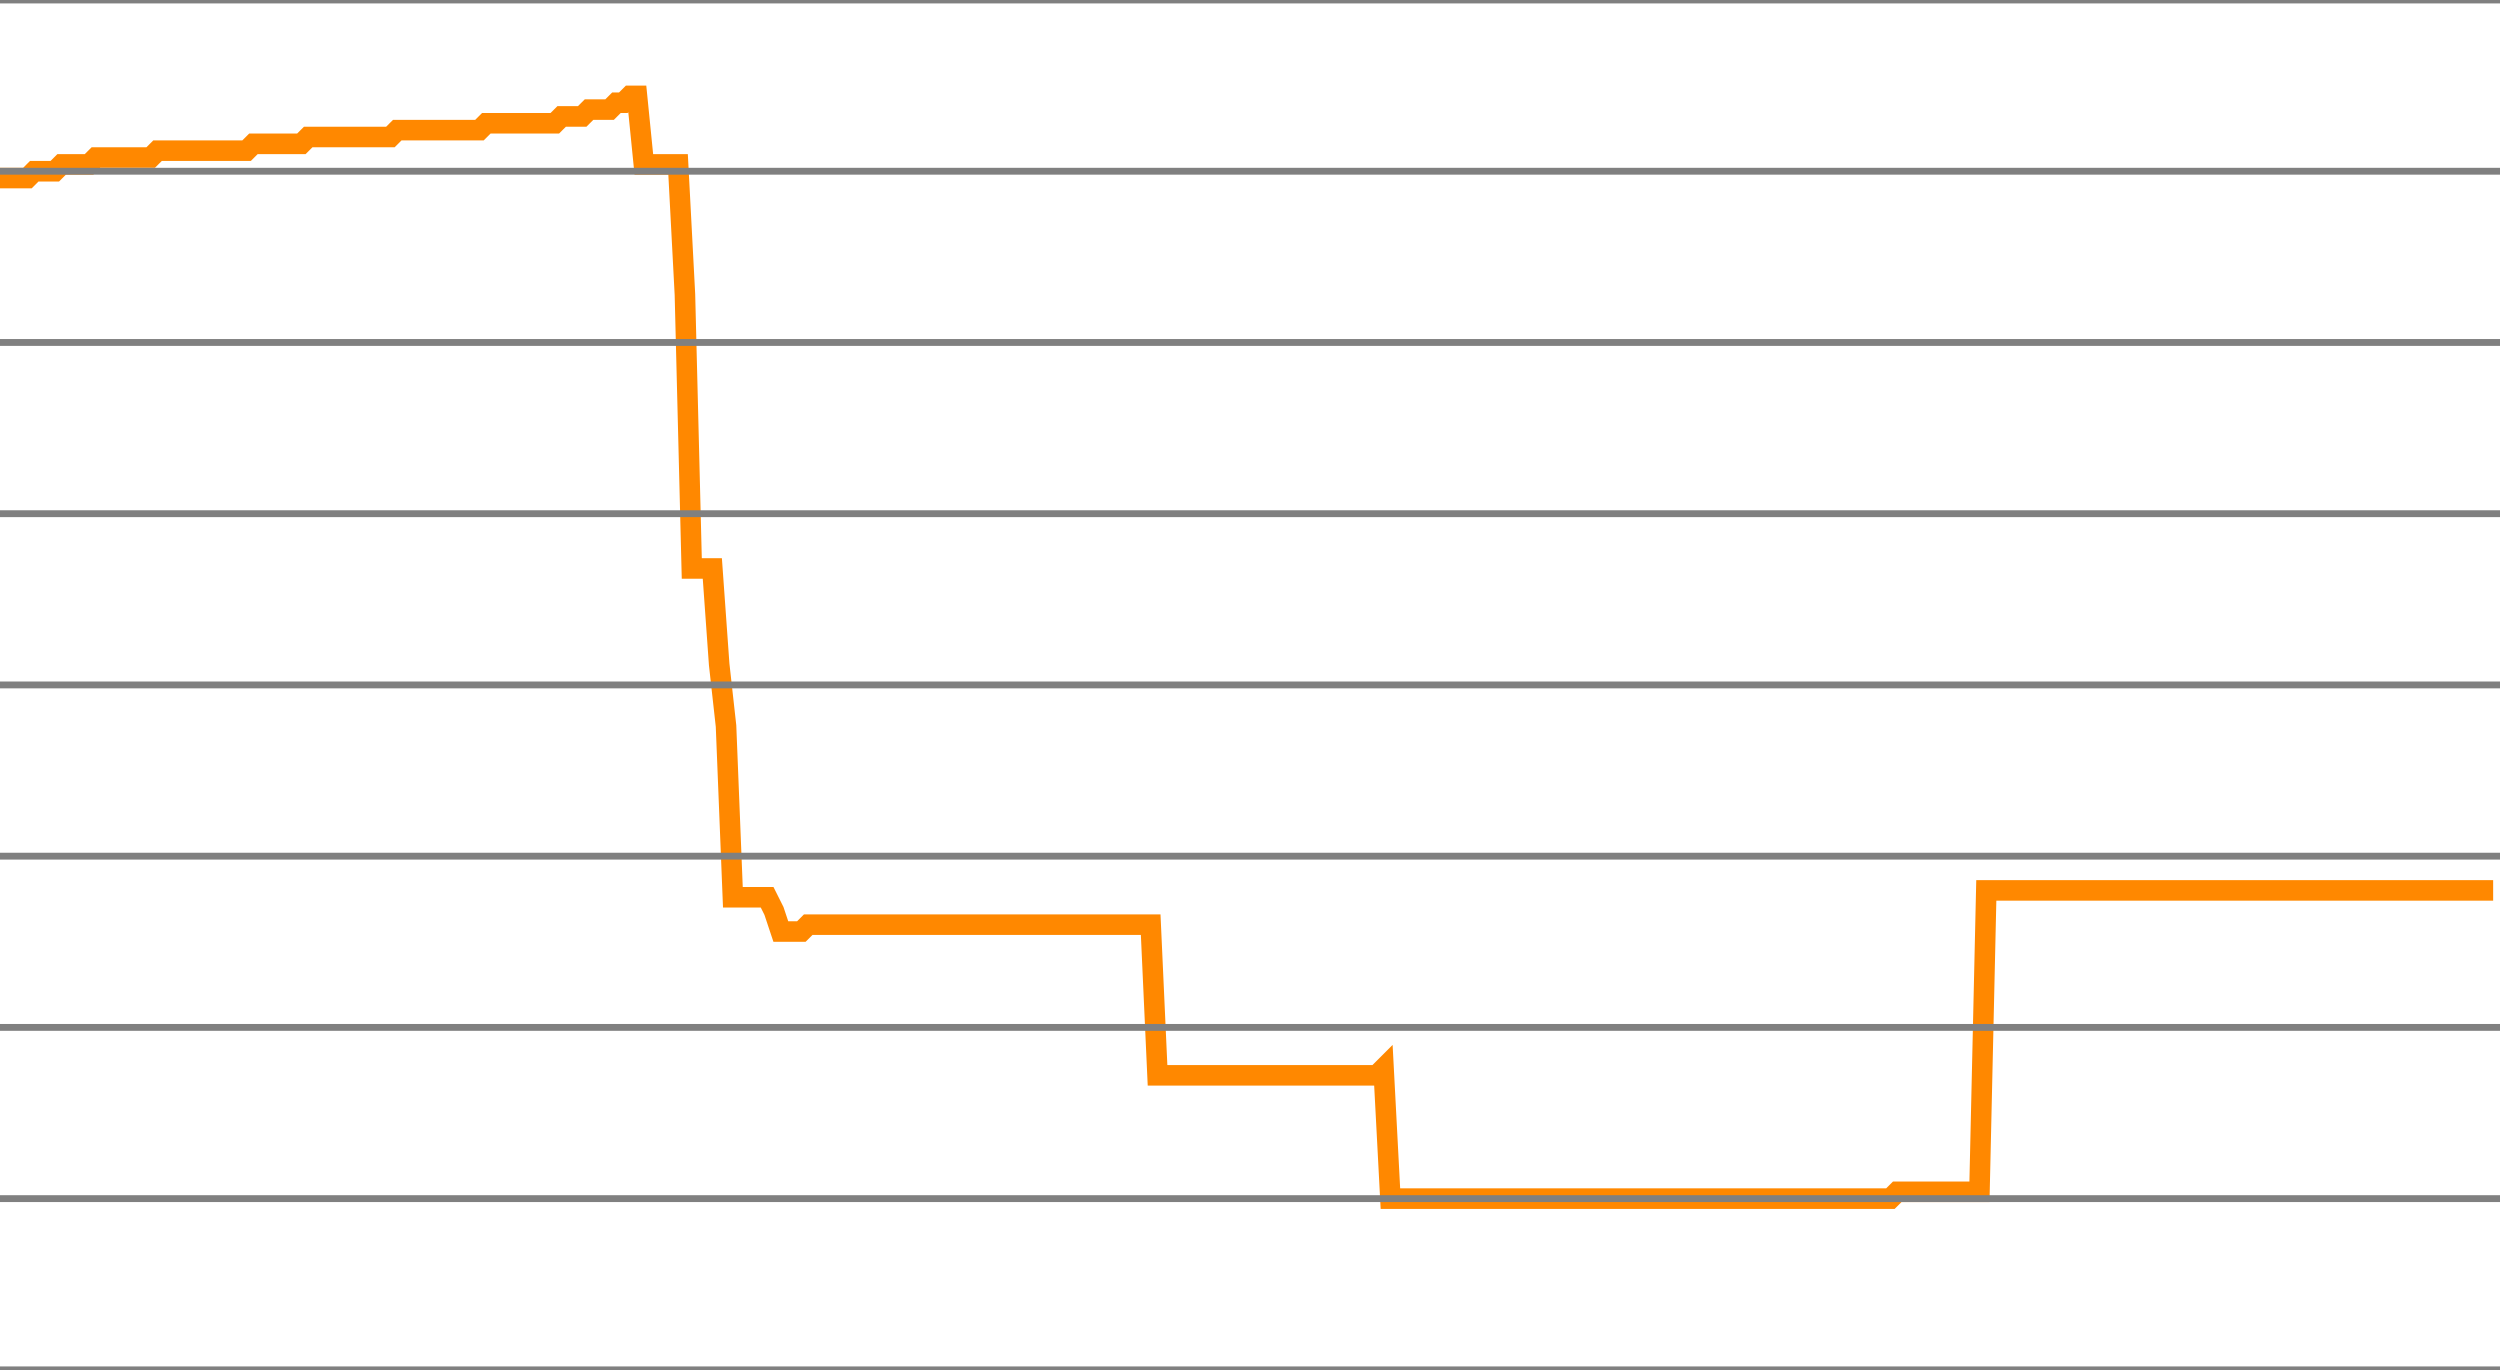
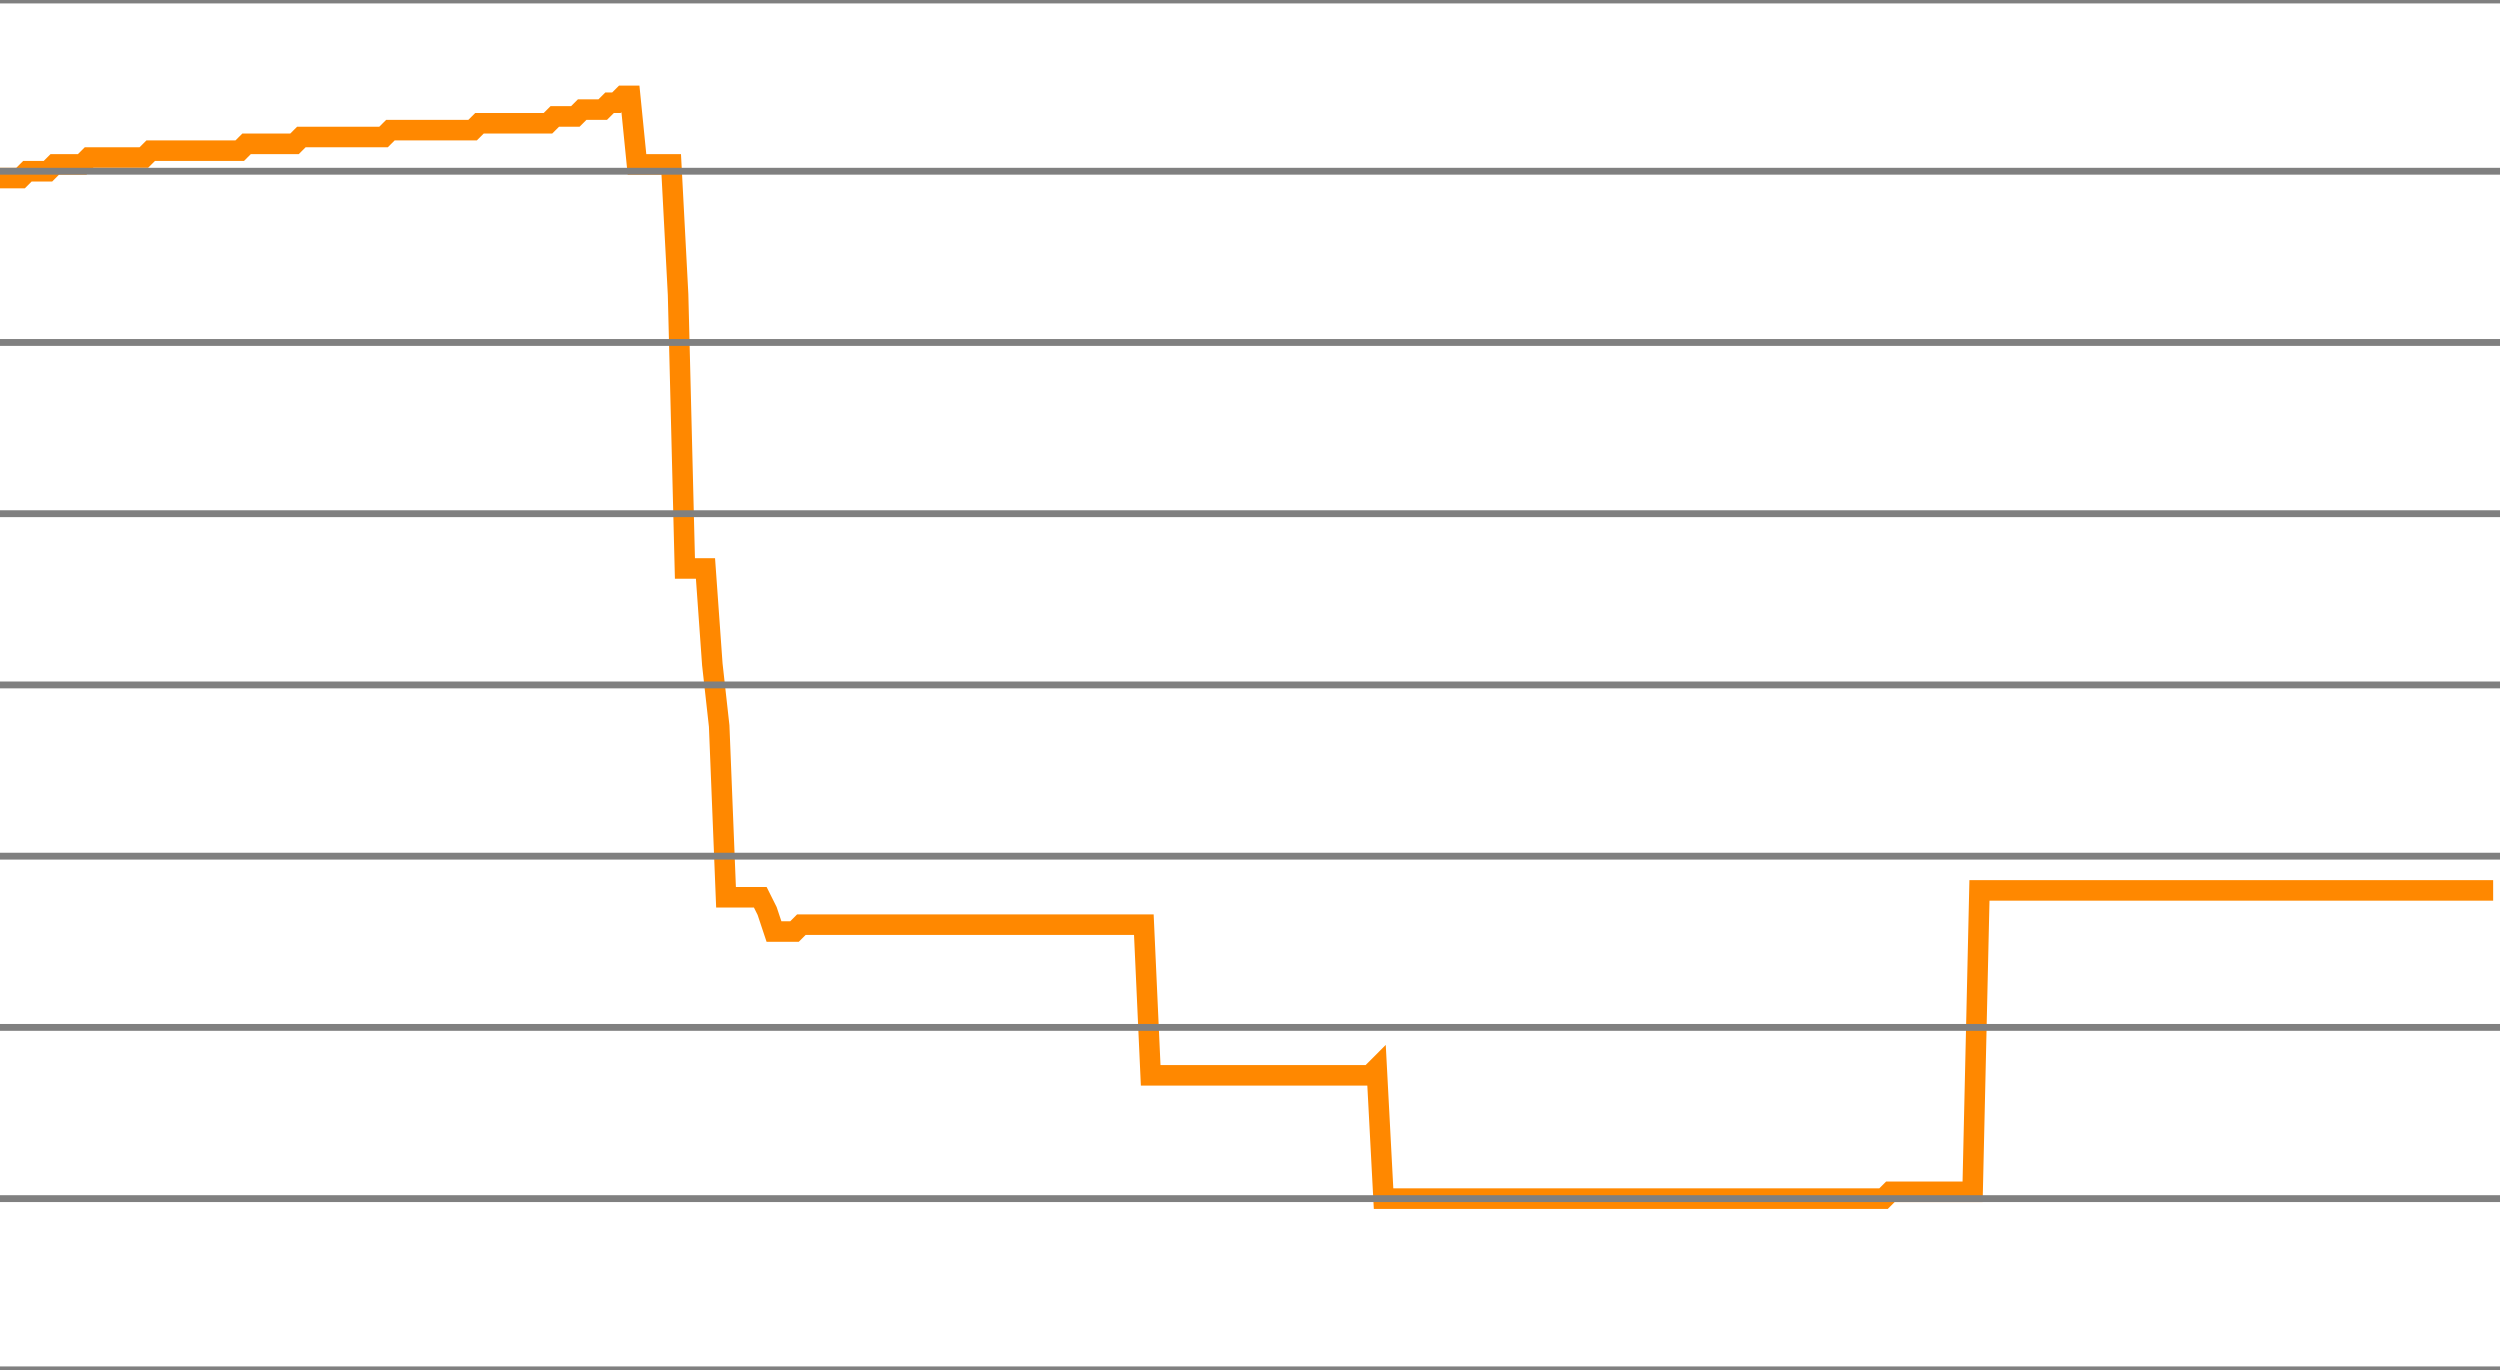
<svg xmlns="http://www.w3.org/2000/svg" version="1.1" style="background-color: #e6e6e6; width: 365px;" viewBox="0 -675 365 200" preserveAspectRatio="none">
-   <polyline fill="none" stroke="#ff8800" stroke-width="3" points="0,-649 1,-649 2,-649 3,-649 4,-649 5,-650 6,-650 7,-650 8,-650 9,-651 10,-651 11,-651 12,-651 13,-651 14,-652 15,-652 16,-652 17,-652 18,-652 19,-652 20,-652 21,-652 22,-652 23,-653 24,-653 25,-653 26,-653 27,-653 28,-653 29,-653 30,-653 31,-653 32,-653 33,-653 34,-653 35,-653 36,-653 37,-654 38,-654 39,-654 40,-654 41,-654 42,-654 43,-654 44,-654 45,-655 46,-655 47,-655 48,-655 49,-655 50,-655 51,-655 52,-655 53,-655 54,-655 55,-655 56,-655 57,-655 58,-656 59,-656 60,-656 61,-656 62,-656 63,-656 64,-656 65,-656 66,-656 67,-656 68,-656 69,-656 70,-656 71,-657 72,-657 73,-657 74,-657 75,-657 76,-657 77,-657 78,-657 79,-657 80,-657 81,-657 82,-658 83,-658 84,-658 85,-658 86,-659 87,-659 88,-659 89,-659 90,-660 91,-660 92,-661 93,-661 94,-651 95,-651 96,-651 97,-651 98,-651 99,-651 100,-632 101,-592 102,-592 103,-592 104,-592 105,-578 106,-569 107,-544 108,-544 109,-544 110,-544 111,-544 112,-544 113,-542 114,-539 115,-539 116,-539 117,-539 118,-540 119,-540 120,-540 121,-540 122,-540 123,-540 124,-540 125,-540 126,-540 127,-540 128,-540 129,-540 130,-540 131,-540 132,-540 133,-540 134,-540 135,-540 136,-540 137,-540 138,-540 139,-540 140,-540 141,-540 142,-540 143,-540 144,-540 145,-540 146,-540 147,-540 148,-540 149,-540 150,-540 151,-540 152,-540 153,-540 154,-540 155,-540 156,-540 157,-540 158,-540 159,-540 160,-540 161,-540 162,-540 163,-540 164,-540 165,-540 166,-540 167,-540 168,-540 169,-518 170,-518 171,-518 172,-518 173,-518 174,-518 175,-518 176,-518 177,-518 178,-518 179,-518 180,-518 181,-518 182,-518 183,-518 184,-518 185,-518 186,-518 187,-518 188,-518 189,-518 190,-518 191,-518 192,-518 193,-518 194,-518 195,-518 196,-518 197,-518 198,-518 199,-518 200,-518 201,-518 202,-519 203,-500 204,-500 205,-500 206,-500 207,-500 208,-500 209,-500 210,-500 211,-500 212,-500 213,-500 214,-500 215,-500 216,-500 217,-500 218,-500 219,-500 220,-500 221,-500 222,-500 223,-500 224,-500 225,-500 226,-500 227,-500 228,-500 229,-500 230,-500 231,-500 232,-500 233,-500 234,-500 235,-500 236,-500 237,-500 238,-500 239,-500 240,-500 241,-500 242,-500 243,-500 244,-500 245,-500 246,-500 247,-500 248,-500 249,-500 250,-500 251,-500 252,-500 253,-500 254,-500 255,-500 256,-500 257,-500 258,-500 259,-500 260,-500 261,-500 262,-500 263,-500 264,-500 265,-500 266,-500 267,-500 268,-500 269,-500 270,-500 271,-500 272,-500 273,-500 274,-500 275,-500 276,-500 277,-501 278,-501 279,-501 280,-501 281,-501 282,-501 283,-501 284,-501 285,-501 286,-501 287,-501 288,-501 289,-501 290,-545 291,-545 292,-545 293,-545 294,-545 295,-545 296,-545 297,-545 298,-545 299,-545 300,-545 301,-545 302,-545 303,-545 304,-545 305,-545 306,-545 307,-545 308,-545 309,-545 310,-545 311,-545 312,-545 313,-545 314,-545 315,-545 316,-545 317,-545 318,-545 319,-545 320,-545 321,-545 322,-545 323,-545 324,-545 325,-545 326,-545 327,-545 328,-545 329,-545 330,-545 331,-545 332,-545 333,-545 334,-545 335,-545 336,-545 337,-545 338,-545 339,-545 340,-545 341,-545 342,-545 343,-545 344,-545 345,-545 346,-545 347,-545 348,-545 349,-545 350,-545 351,-545 352,-545 353,-545 354,-545 355,-545 356,-545 357,-545 358,-545 359,-545 360,-545 361,-545 362,-545 363,-545 364,-545" />
+   <polyline fill="none" stroke="#ff8800" stroke-width="3" points="0,-649 1,-649 2,-649 3,-649 4,-650 5,-650 6,-650 7,-650 8,-651 9,-651 10,-651 11,-651 12,-651 13,-652 14,-652 15,-652 16,-652 17,-652 18,-652 19,-652 20,-652 21,-652 22,-653 23,-653 24,-653 25,-653 26,-653 27,-653 28,-653 29,-653 30,-653 31,-653 32,-653 33,-653 34,-653 35,-653 36,-654 37,-654 38,-654 39,-654 40,-654 41,-654 42,-654 43,-654 44,-655 45,-655 46,-655 47,-655 48,-655 49,-655 50,-655 51,-655 52,-655 53,-655 54,-655 55,-655 56,-655 57,-656 58,-656 59,-656 60,-656 61,-656 62,-656 63,-656 64,-656 65,-656 66,-656 67,-656 68,-656 69,-656 70,-657 71,-657 72,-657 73,-657 74,-657 75,-657 76,-657 77,-657 78,-657 79,-657 80,-657 81,-658 82,-658 83,-658 84,-658 85,-659 86,-659 87,-659 88,-659 89,-660 90,-660 91,-661 92,-661 93,-651 94,-651 95,-651 96,-651 97,-651 98,-651 99,-632 100,-592 101,-592 102,-592 103,-592 104,-578 105,-569 106,-544 107,-544 108,-544 109,-544 110,-544 111,-544 112,-542 113,-539 114,-539 115,-539 116,-539 117,-540 118,-540 119,-540 120,-540 121,-540 122,-540 123,-540 124,-540 125,-540 126,-540 127,-540 128,-540 129,-540 130,-540 131,-540 132,-540 133,-540 134,-540 135,-540 136,-540 137,-540 138,-540 139,-540 140,-540 141,-540 142,-540 143,-540 144,-540 145,-540 146,-540 147,-540 148,-540 149,-540 150,-540 151,-540 152,-540 153,-540 154,-540 155,-540 156,-540 157,-540 158,-540 159,-540 160,-540 161,-540 162,-540 163,-540 164,-540 165,-540 166,-540 167,-540 168,-518 169,-518 170,-518 171,-518 172,-518 173,-518 174,-518 175,-518 176,-518 177,-518 178,-518 179,-518 180,-518 181,-518 182,-518 183,-518 184,-518 185,-518 186,-518 187,-518 188,-518 189,-518 190,-518 191,-518 192,-518 193,-518 194,-518 195,-518 196,-518 197,-518 198,-518 199,-518 200,-518 201,-519 202,-500 203,-500 204,-500 205,-500 206,-500 207,-500 208,-500 209,-500 210,-500 211,-500 212,-500 213,-500 214,-500 215,-500 216,-500 217,-500 218,-500 219,-500 220,-500 221,-500 222,-500 223,-500 224,-500 225,-500 226,-500 227,-500 228,-500 229,-500 230,-500 231,-500 232,-500 233,-500 234,-500 235,-500 236,-500 237,-500 238,-500 239,-500 240,-500 241,-500 242,-500 243,-500 244,-500 245,-500 246,-500 247,-500 248,-500 249,-500 250,-500 251,-500 252,-500 253,-500 254,-500 255,-500 256,-500 257,-500 258,-500 259,-500 260,-500 261,-500 262,-500 263,-500 264,-500 265,-500 266,-500 267,-500 268,-500 269,-500 270,-500 271,-500 272,-500 273,-500 274,-500 275,-500 276,-501 277,-501 278,-501 279,-501 280,-501 281,-501 282,-501 283,-501 284,-501 285,-501 286,-501 287,-501 288,-501 289,-545 290,-545 291,-545 292,-545 293,-545 294,-545 295,-545 296,-545 297,-545 298,-545 299,-545 300,-545 301,-545 302,-545 303,-545 304,-545 305,-545 306,-545 307,-545 308,-545 309,-545 310,-545 311,-545 312,-545 313,-545 314,-545 315,-545 316,-545 317,-545 318,-545 319,-545 320,-545 321,-545 322,-545 323,-545 324,-545 325,-545 326,-545 327,-545 328,-545 329,-545 330,-545 331,-545 332,-545 333,-545 334,-545 335,-545 336,-545 337,-545 338,-545 339,-545 340,-545 341,-545 342,-545 343,-545 344,-545 345,-545 346,-545 347,-545 348,-545 349,-545 350,-545 351,-545 352,-545 353,-545 354,-545 355,-545 356,-545 357,-545 358,-545 359,-545 360,-545 361,-545 362,-545 363,-545 364,-545" />
  <line x1="0" y1="0" x2="365" y2="0" style="stroke:grey;stroke-width:1" />
  <line x1="0" y1="-25" x2="365" y2="-25" style="stroke:grey;stroke-width:1" />
  <line x1="0" y1="-50" x2="365" y2="-50" style="stroke:grey;stroke-width:1" />
  <line x1="0" y1="-75" x2="365" y2="-75" style="stroke:grey;stroke-width:1" />
  <line x1="0" y1="-100" x2="365" y2="-100" style="stroke:grey;stroke-width:1" />
  <line x1="0" y1="-125" x2="365" y2="-125" style="stroke:grey;stroke-width:1" />
  <line x1="0" y1="-150" x2="365" y2="-150" style="stroke:grey;stroke-width:1" />
  <line x1="0" y1="-175" x2="365" y2="-175" style="stroke:grey;stroke-width:1" />
  <line x1="0" y1="-200" x2="365" y2="-200" style="stroke:grey;stroke-width:1" />
  <line x1="0" y1="-225" x2="365" y2="-225" style="stroke:grey;stroke-width:1" />
  <line x1="0" y1="-250" x2="365" y2="-250" style="stroke:grey;stroke-width:1" />
  <line x1="0" y1="-275" x2="365" y2="-275" style="stroke:grey;stroke-width:1" />
  <line x1="0" y1="-300" x2="365" y2="-300" style="stroke:grey;stroke-width:1" />
  <line x1="0" y1="-325" x2="365" y2="-325" style="stroke:grey;stroke-width:1" />
  <line x1="0" y1="-350" x2="365" y2="-350" style="stroke:grey;stroke-width:1" />
  <line x1="0" y1="-375" x2="365" y2="-375" style="stroke:grey;stroke-width:1" />
  <line x1="0" y1="-400" x2="365" y2="-400" style="stroke:grey;stroke-width:1" />
  <line x1="0" y1="-425" x2="365" y2="-425" style="stroke:grey;stroke-width:1" />
  <line x1="0" y1="-450" x2="365" y2="-450" style="stroke:grey;stroke-width:1" />
  <line x1="0" y1="-475" x2="365" y2="-475" style="stroke:grey;stroke-width:1" />
  <line x1="0" y1="-500" x2="365" y2="-500" style="stroke:grey;stroke-width:1" />
  <line x1="0" y1="-525" x2="365" y2="-525" style="stroke:grey;stroke-width:1" />
  <line x1="0" y1="-550" x2="365" y2="-550" style="stroke:grey;stroke-width:1" />
  <line x1="0" y1="-575" x2="365" y2="-575" style="stroke:grey;stroke-width:1" />
  <line x1="0" y1="-600" x2="365" y2="-600" style="stroke:grey;stroke-width:1" />
  <line x1="0" y1="-625" x2="365" y2="-625" style="stroke:grey;stroke-width:1" />
  <line x1="0" y1="-650" x2="365" y2="-650" style="stroke:grey;stroke-width:1" />
  <line x1="0" y1="-675" x2="365" y2="-675" style="stroke:grey;stroke-width:1" />
</svg>
